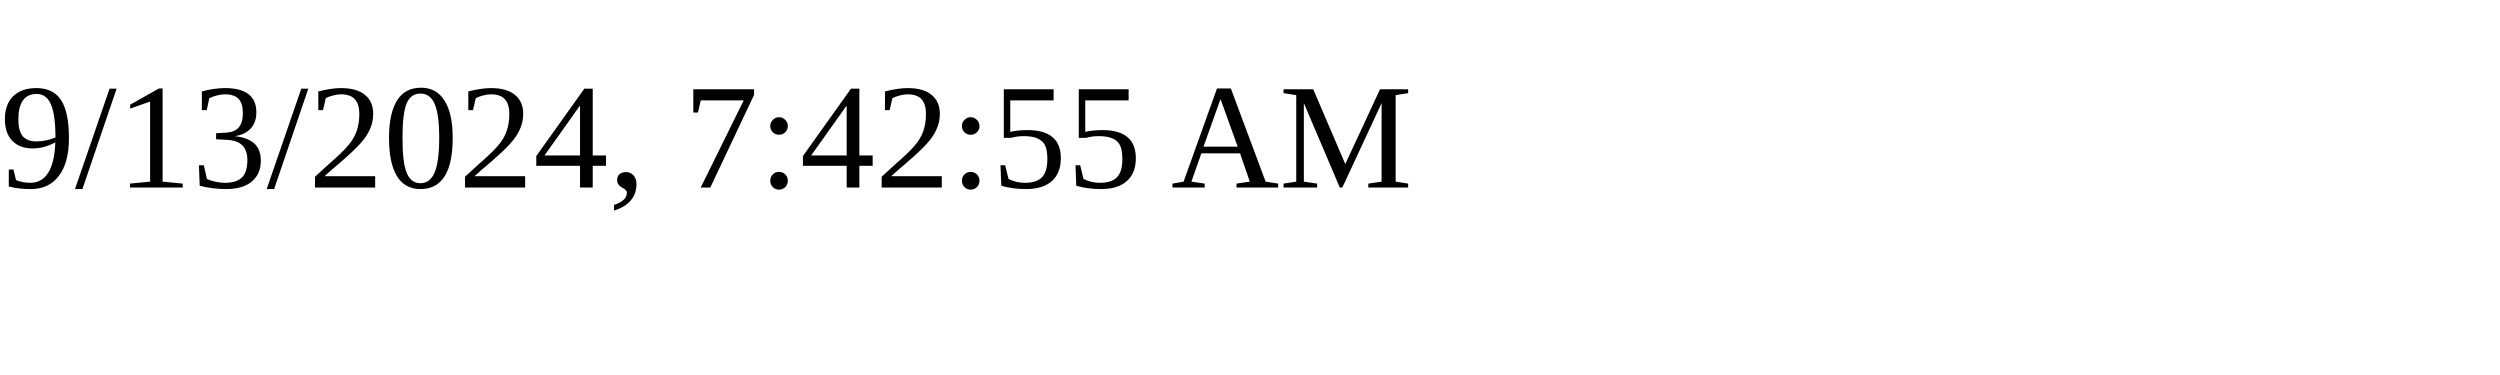
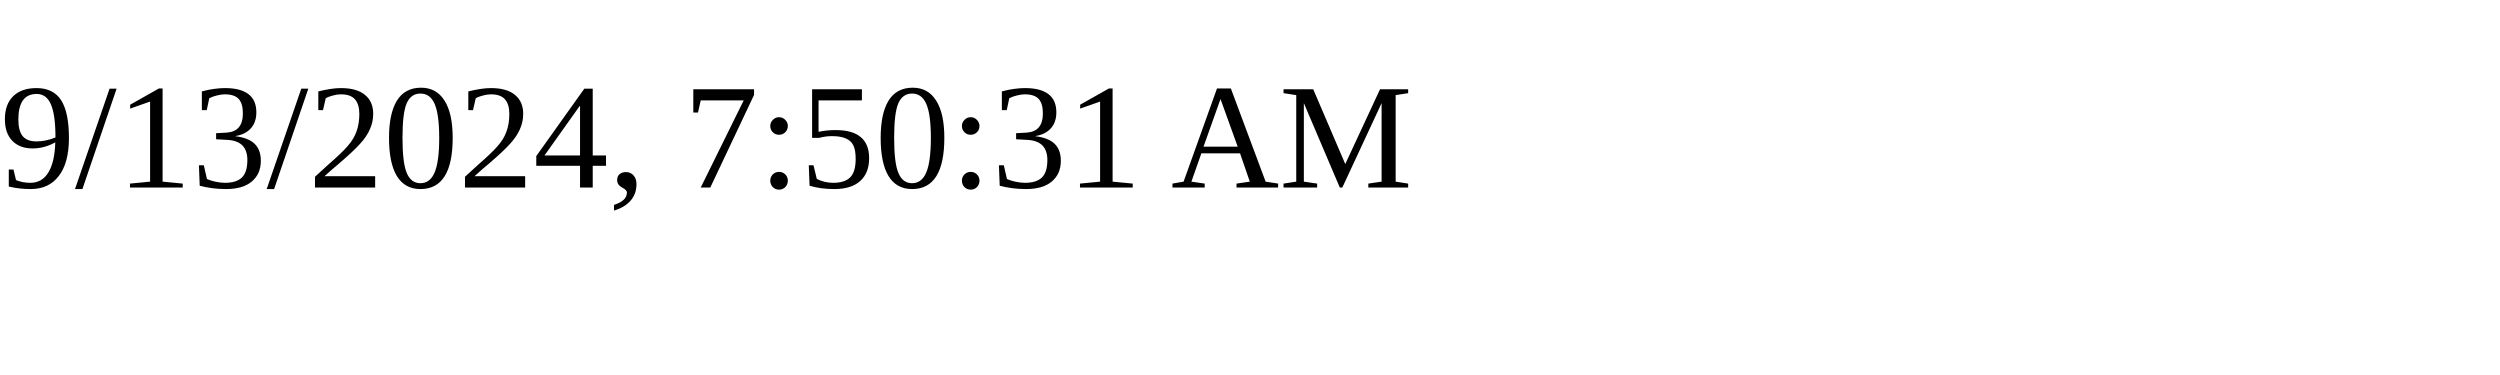
<svg xmlns="http://www.w3.org/2000/svg" height="30" width="200">
-   <text x="0" y="15">9/13/2024, 7:42:55 AM</text>
+   <text x="0" y="15">9/13/2024, 7:50:31 AM</text>
</svg>
